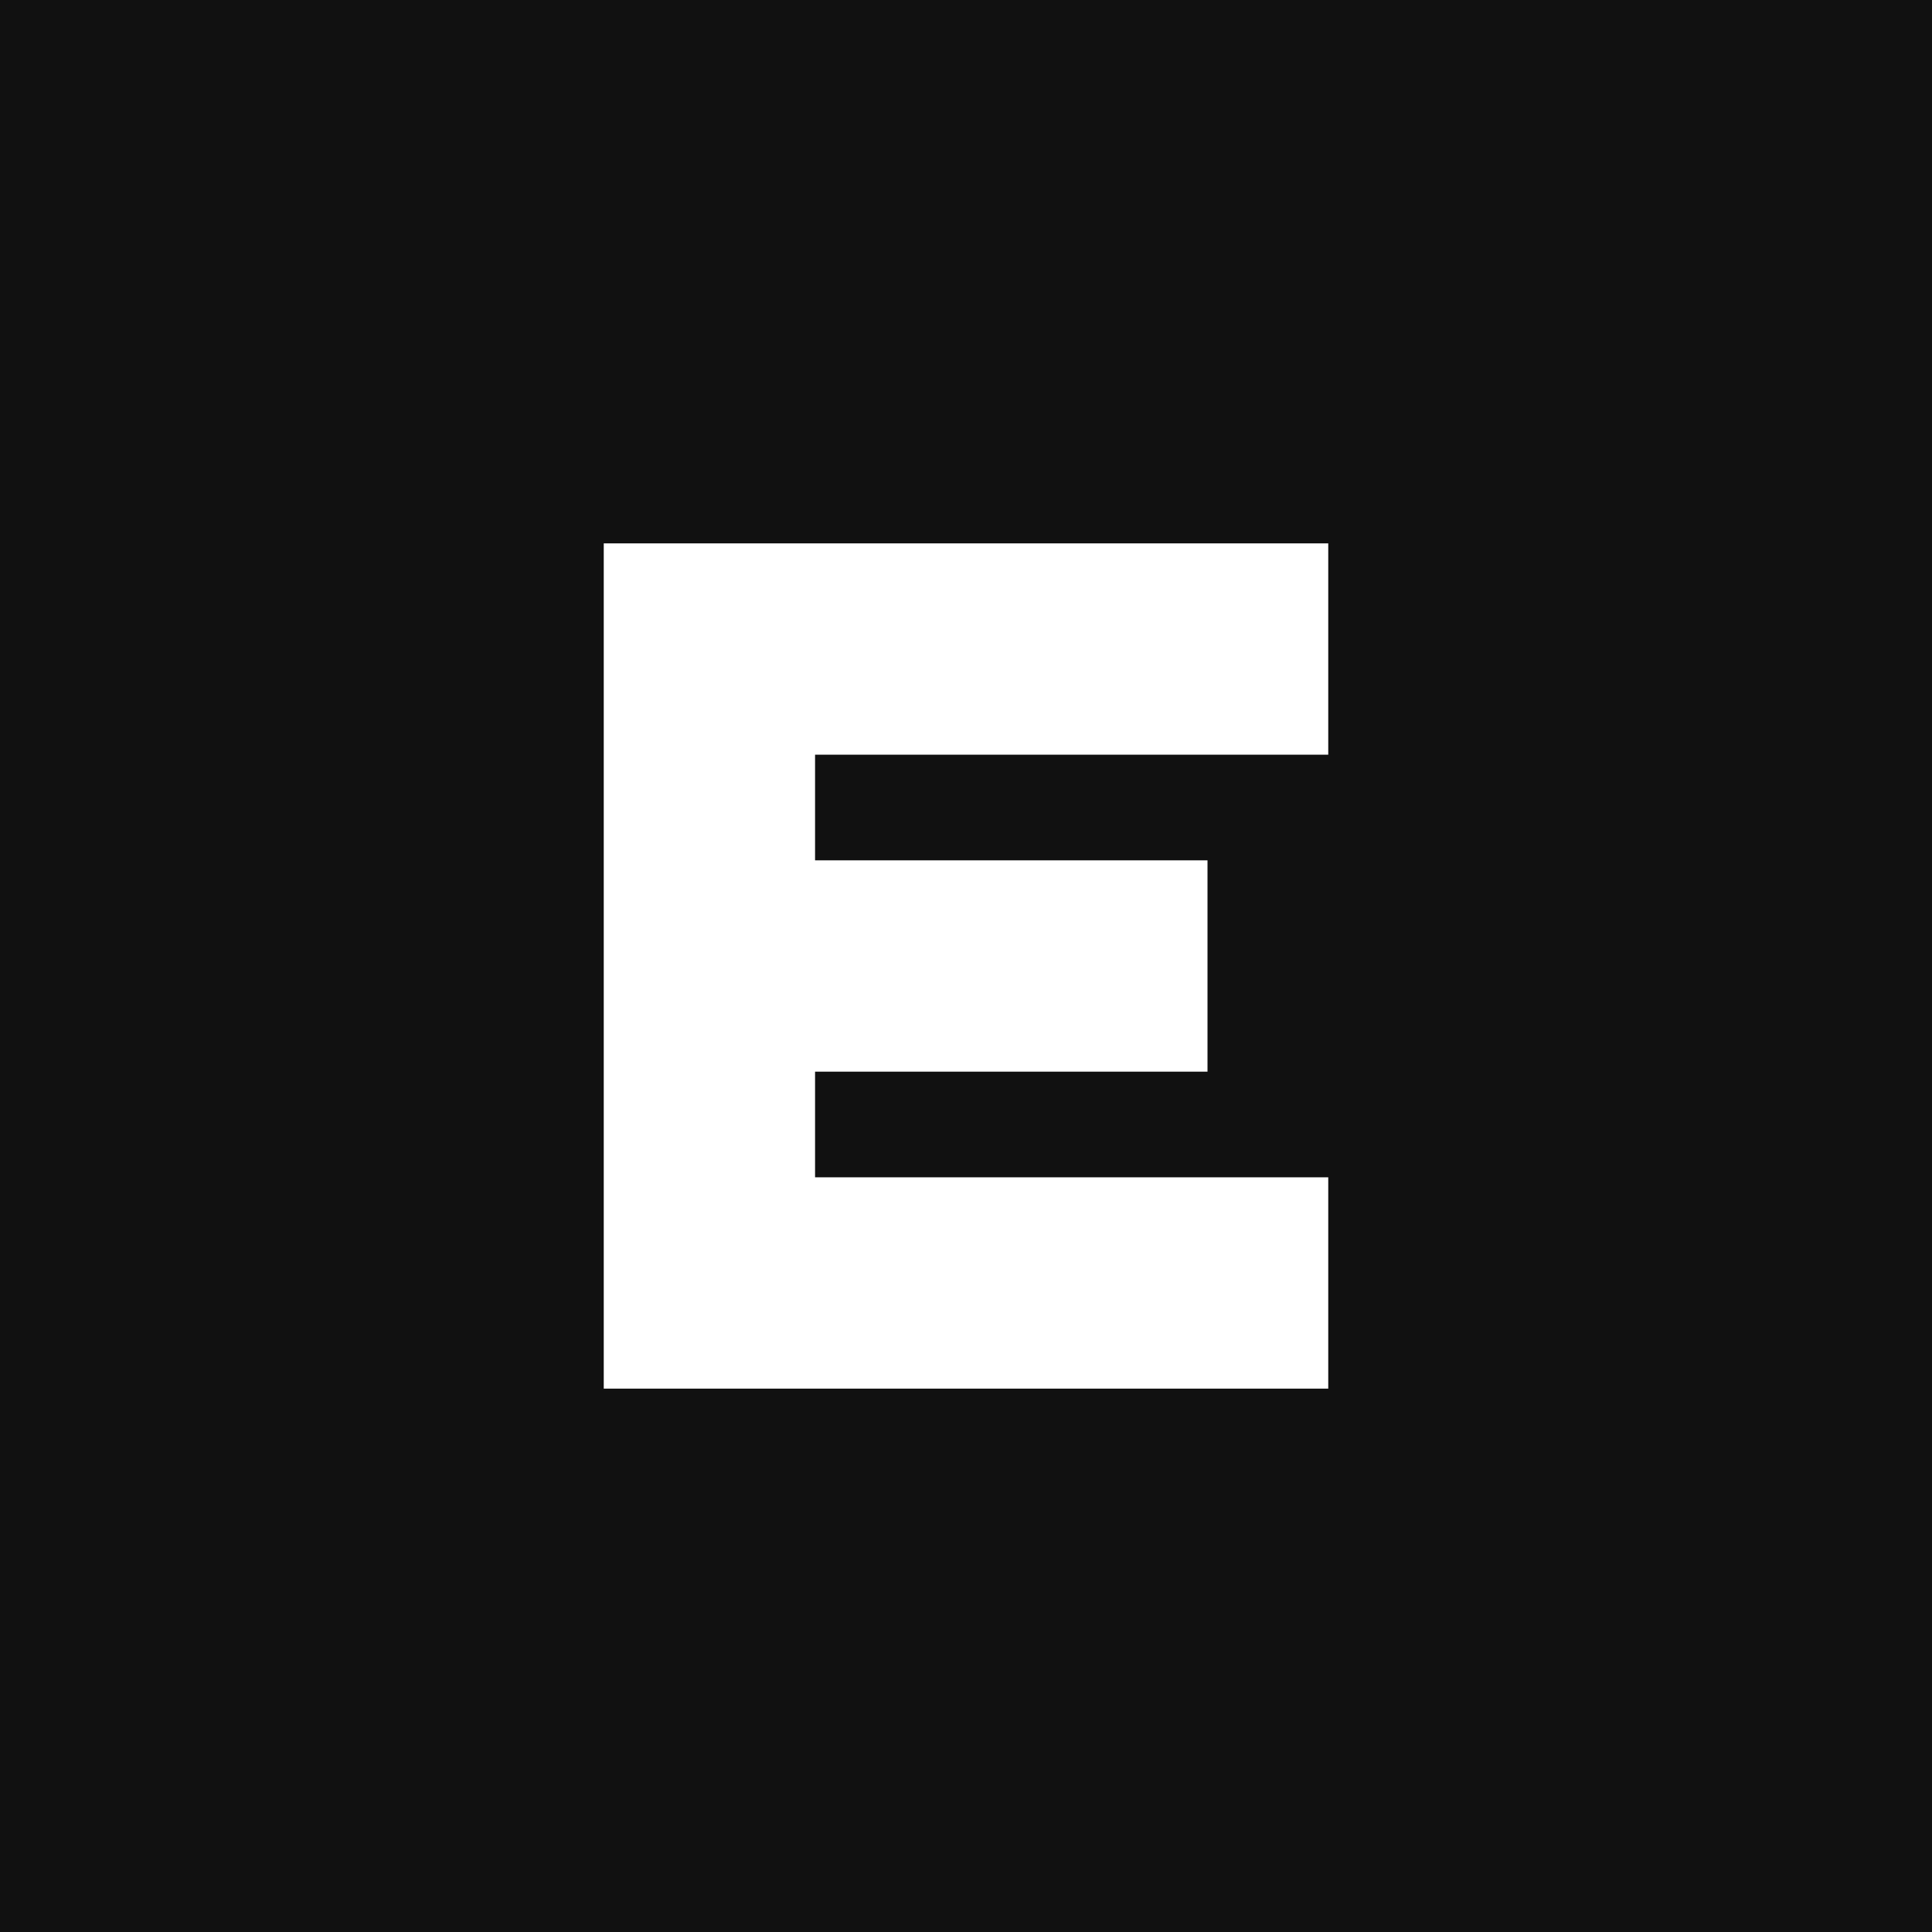
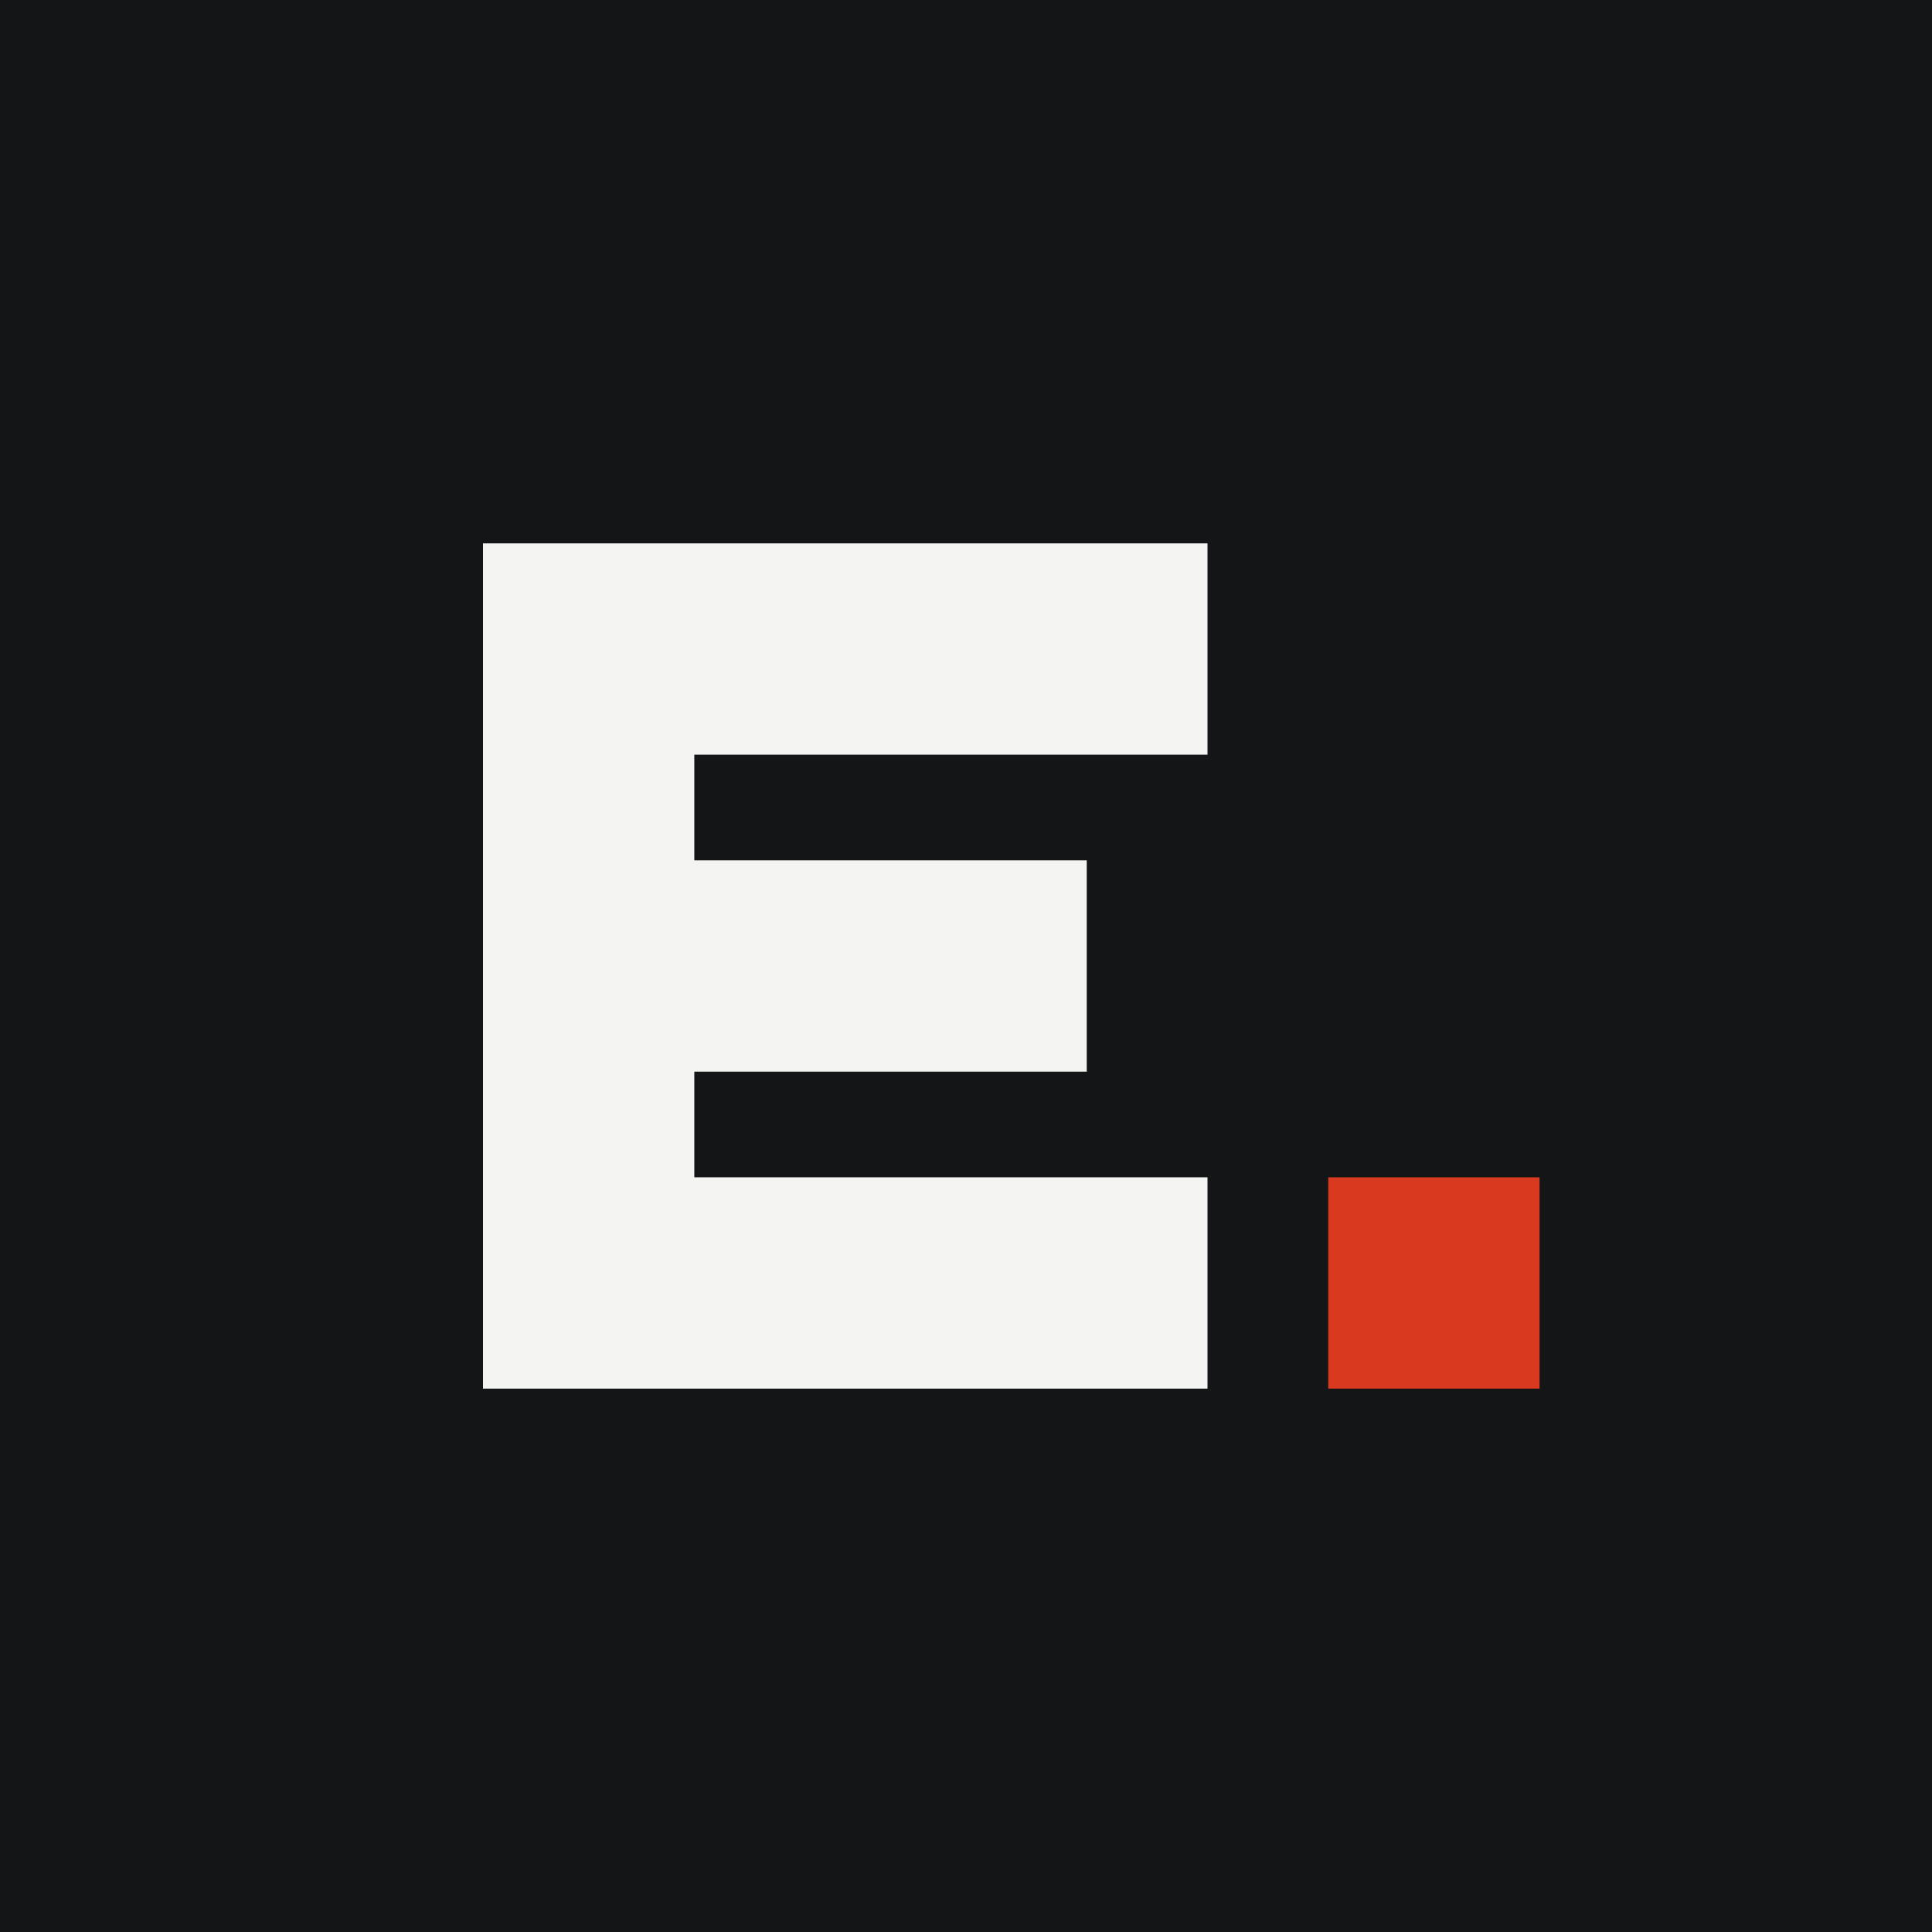
<svg xmlns="http://www.w3.org/2000/svg" viewBox="0 0 64 64">
-   <rect width="64" height="64" fill="#111111" />
-   <path fill="#FFFFFF" d="M20 18h24v7H27v3.5h13v7H27v3.5h17v7H20z" />
+   <rect width="64" height="64" fill="#141517" />
+   <path fill="#F4F5F2" d="M16 18h24v7H23v3.5h13v7H23v3.5h17v7H16z" />
+   <rect x="44" y="39" width="7" height="7" fill="#D93A1F" />
</svg>
